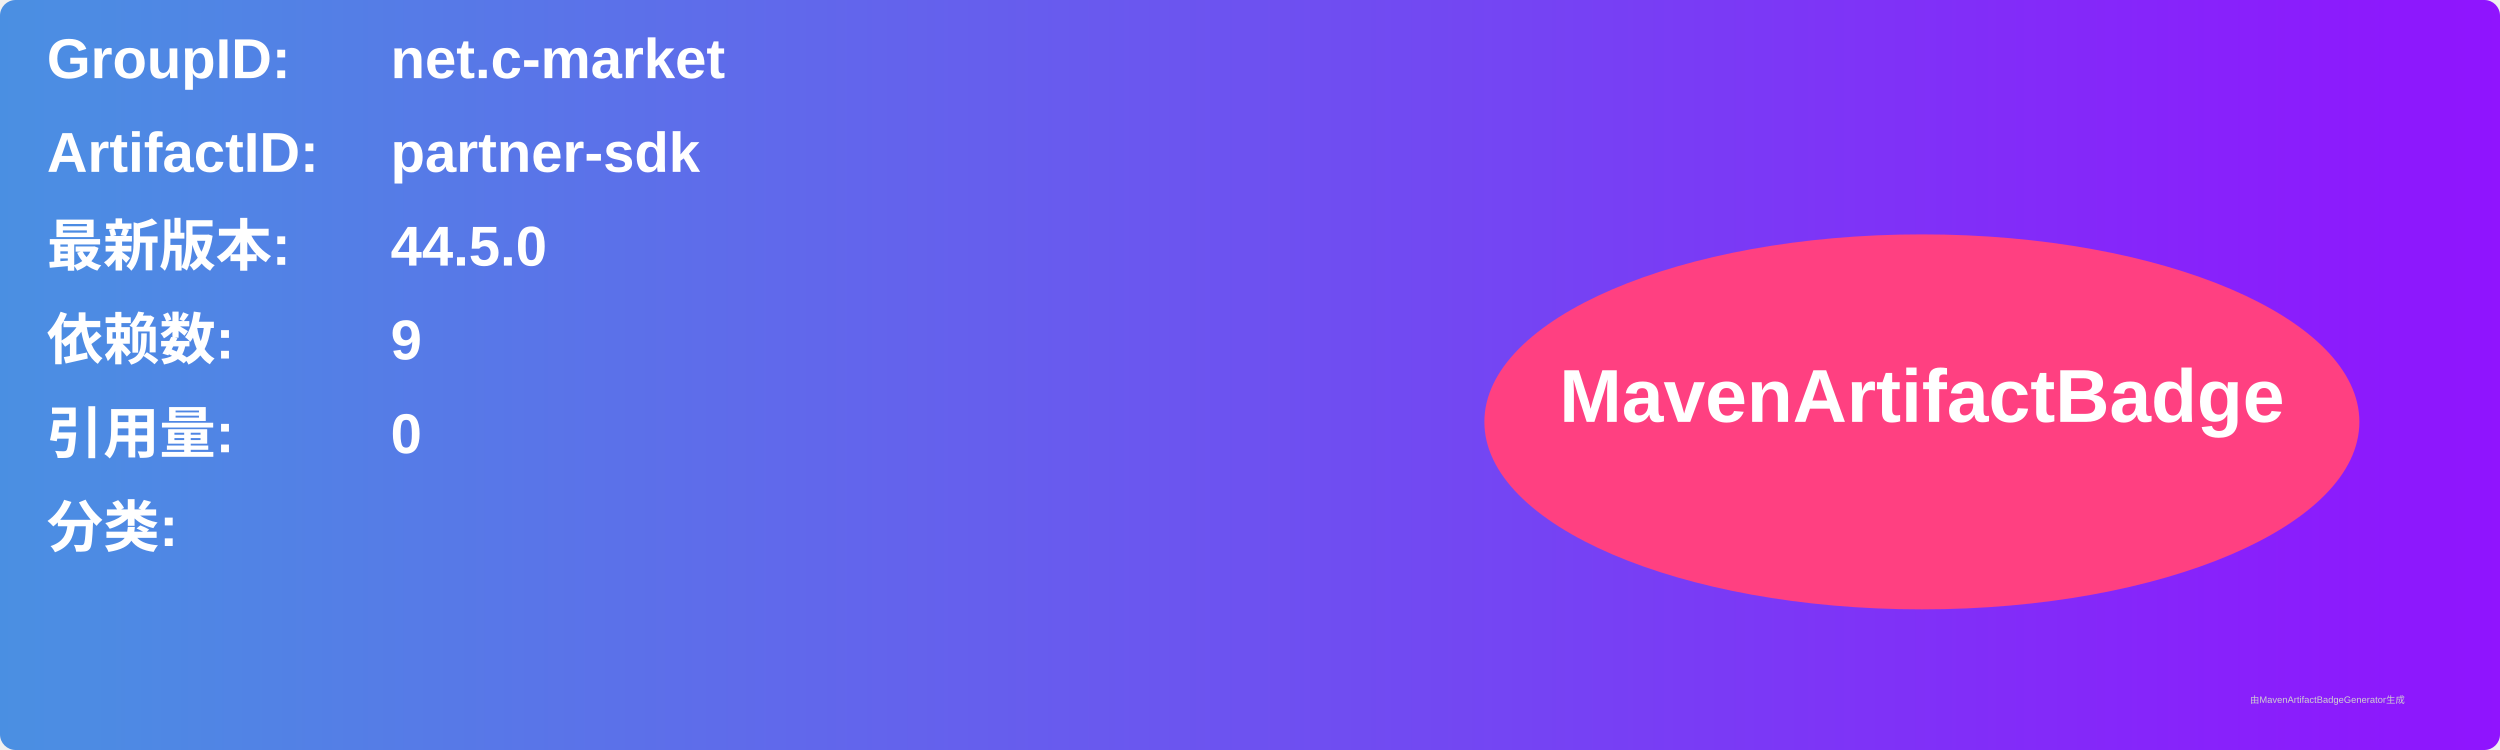
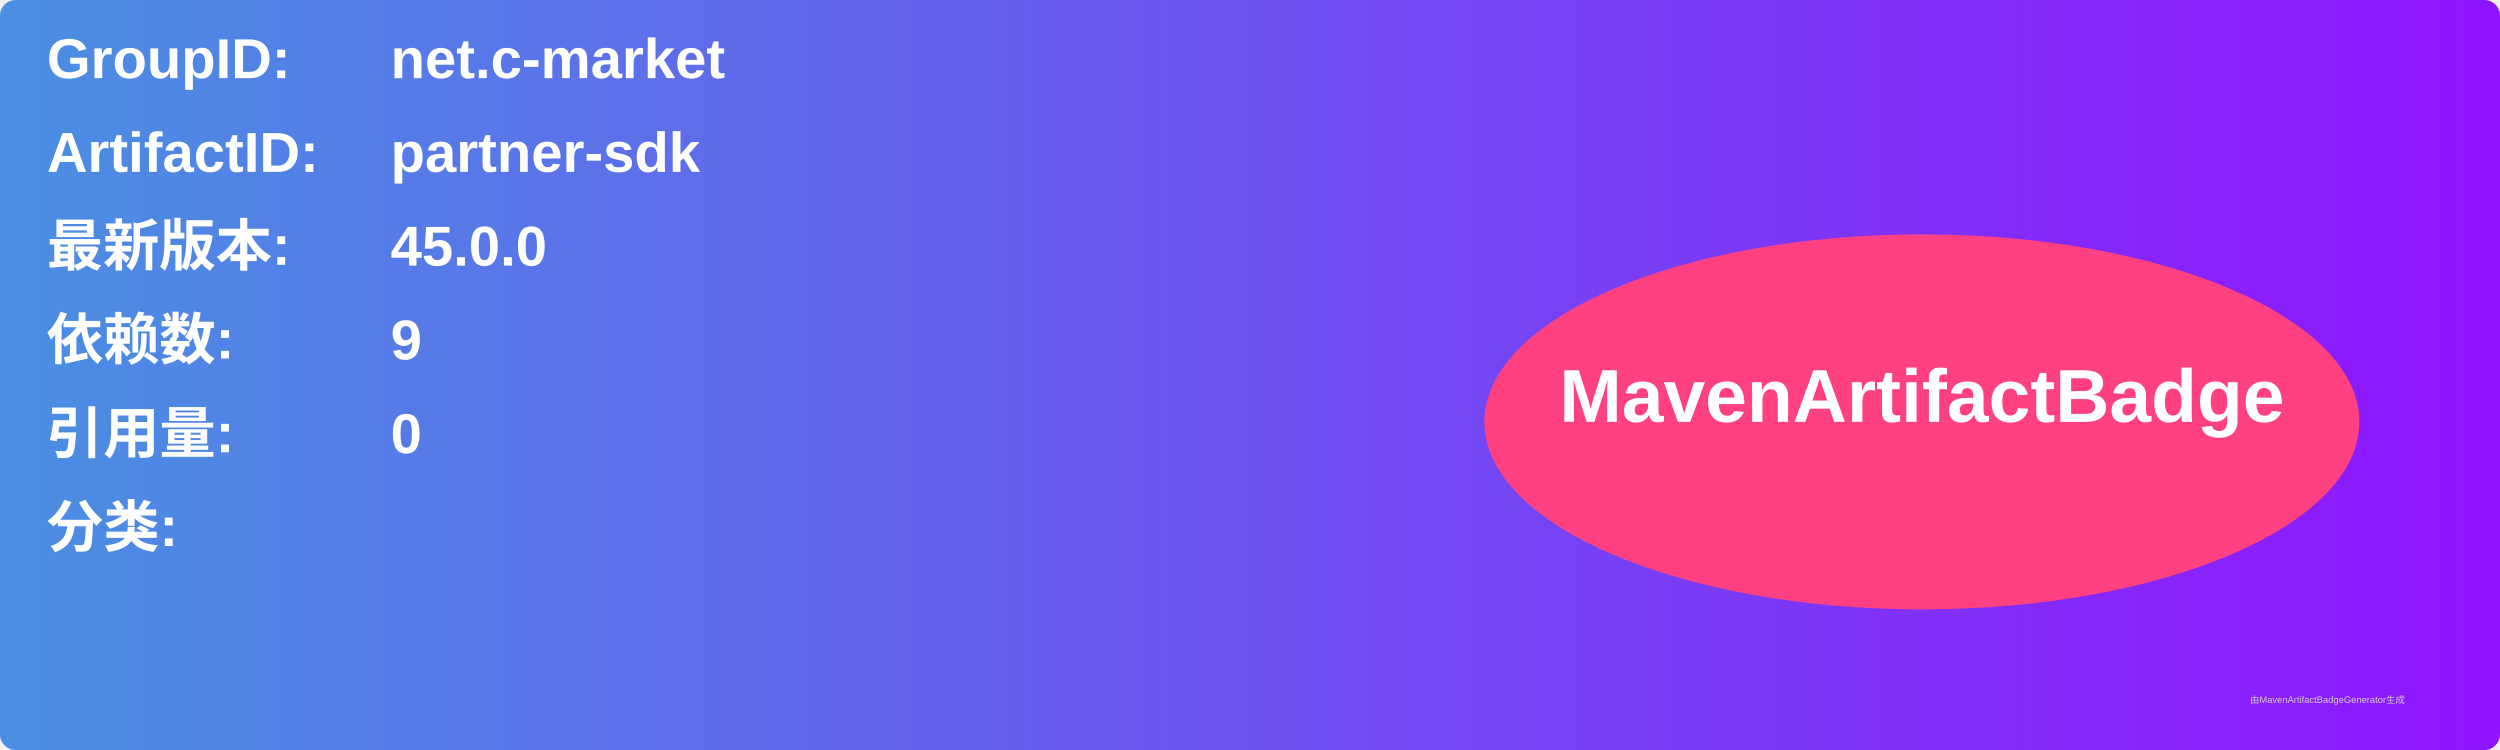
<svg xmlns="http://www.w3.org/2000/svg" width="800" height="240" viewBox="0 0 800 240">
  <linearGradient id="grad" x1="0%" y1="0%" x2="100%" y2="0%">
    <stop offset="0%" stop-color="#4a90e2" />
    <stop offset="100%" stop-color="#9013fe" />
  </linearGradient>
  <rect width="100%" height="100%" rx="5" ry="5" fill="url(#grad)" />
  <g transform="translate(15, 15)">
    <text x="0" y="10" font-family="Arial" font-size="18" fill="white" font-weight="bold" width="260">GroupID:</text>
    <text x="110" y="10" font-family="Arial" font-size="18" fill="white" font-weight="bold" width="460">net.c-market</text>
    <text x="0" y="40" font-family="Arial" font-size="18" fill="white" font-weight="bold" width="260">ArtifactID:</text>
    <text x="110" y="40" font-family="Arial" font-size="18" fill="white" font-weight="bold" width="460">partner-sdk</text>
    <text x="0" y="70" font-family="Arial" font-size="18" fill="white" font-weight="bold">最新版本:</text>
    <text x="110" y="70" font-family="Arial" font-size="18" fill="white" font-weight="bold">
-       <tspan font-weight="bold">44.5.0</tspan>
+       <tspan font-weight="bold">45.0.0</tspan>
    </text>
    <text x="0" y="100" font-family="Arial" font-size="18" fill="white" font-weight="bold">依赖数: </text>
    <text x="110" y="100" font-family="Arial" font-size="18" fill="white">
      <tspan font-weight="bold">9</tspan>
    </text>
    <text x="0" y="130" font-family="Arial" font-size="18" fill="white" font-weight="bold">引用量: </text>
    <text x="110" y="130" font-family="Arial" font-size="18" fill="white">
      <tspan font-weight="bold">0</tspan>
    </text>
    <text x="0" y="160" font-family="Arial" font-size="18" fill="white" font-weight="bold">分类:</text>
    <text x="10" y="190" font-family="Arial" font-size="10" fill="white">
      <tspan font-weight="bold" />
    </text>
    <ellipse cx="600" cy="120" rx="140" ry="60" fill="#ff4081" />
    <text x="600" y="120" text-anchor="middle" font-family="Arial" font-size="24" fill="white" font-weight="bold">MavenArtifactBadge</text>
  </g>
  <text x="720" y="225" font-family="Arial" font-size="3" fill="#d0d0d0">由MavenArtifactBadgeGenerator生成</text>
</svg>
